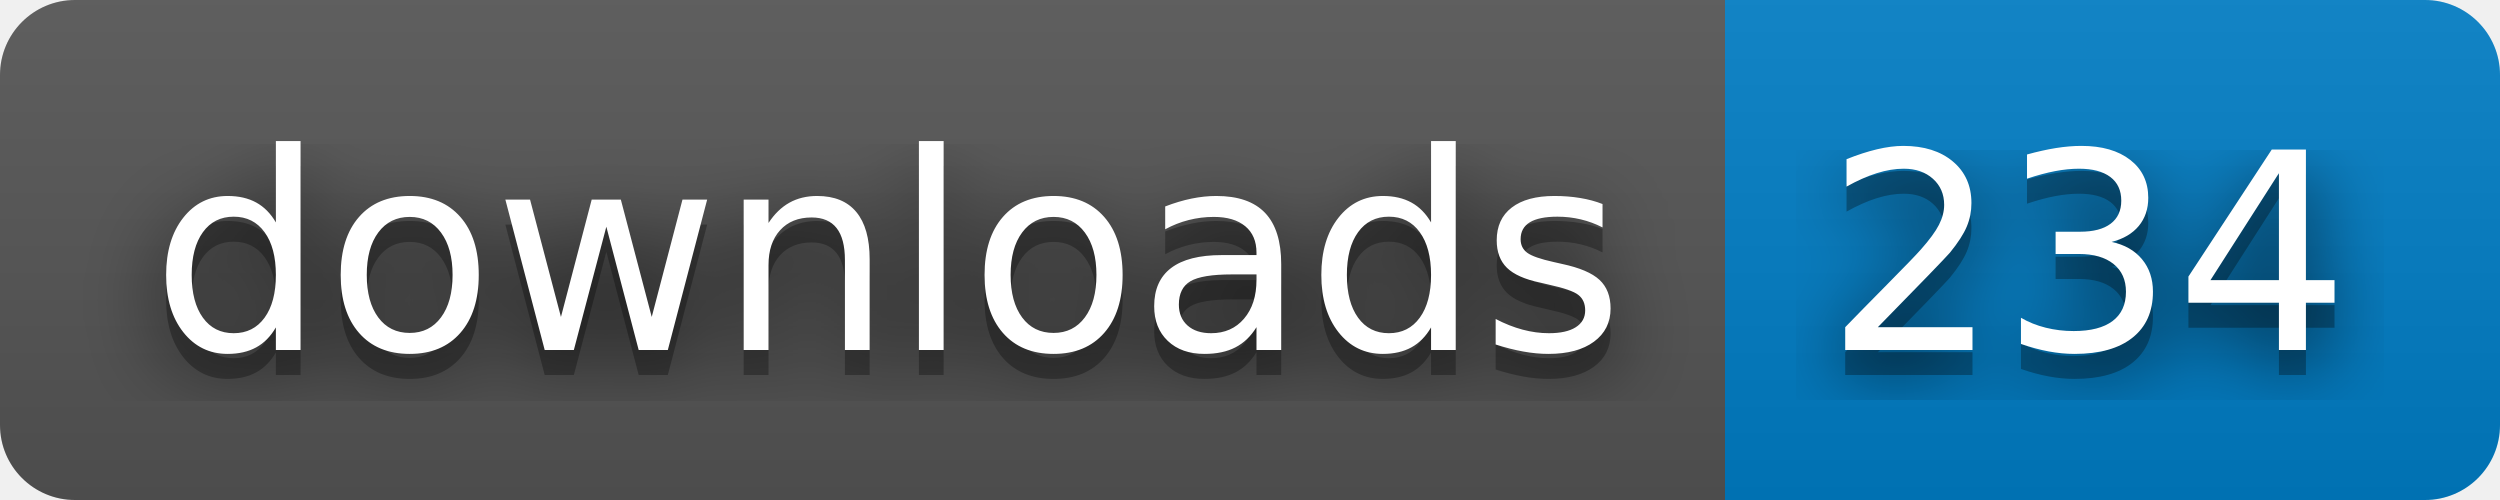
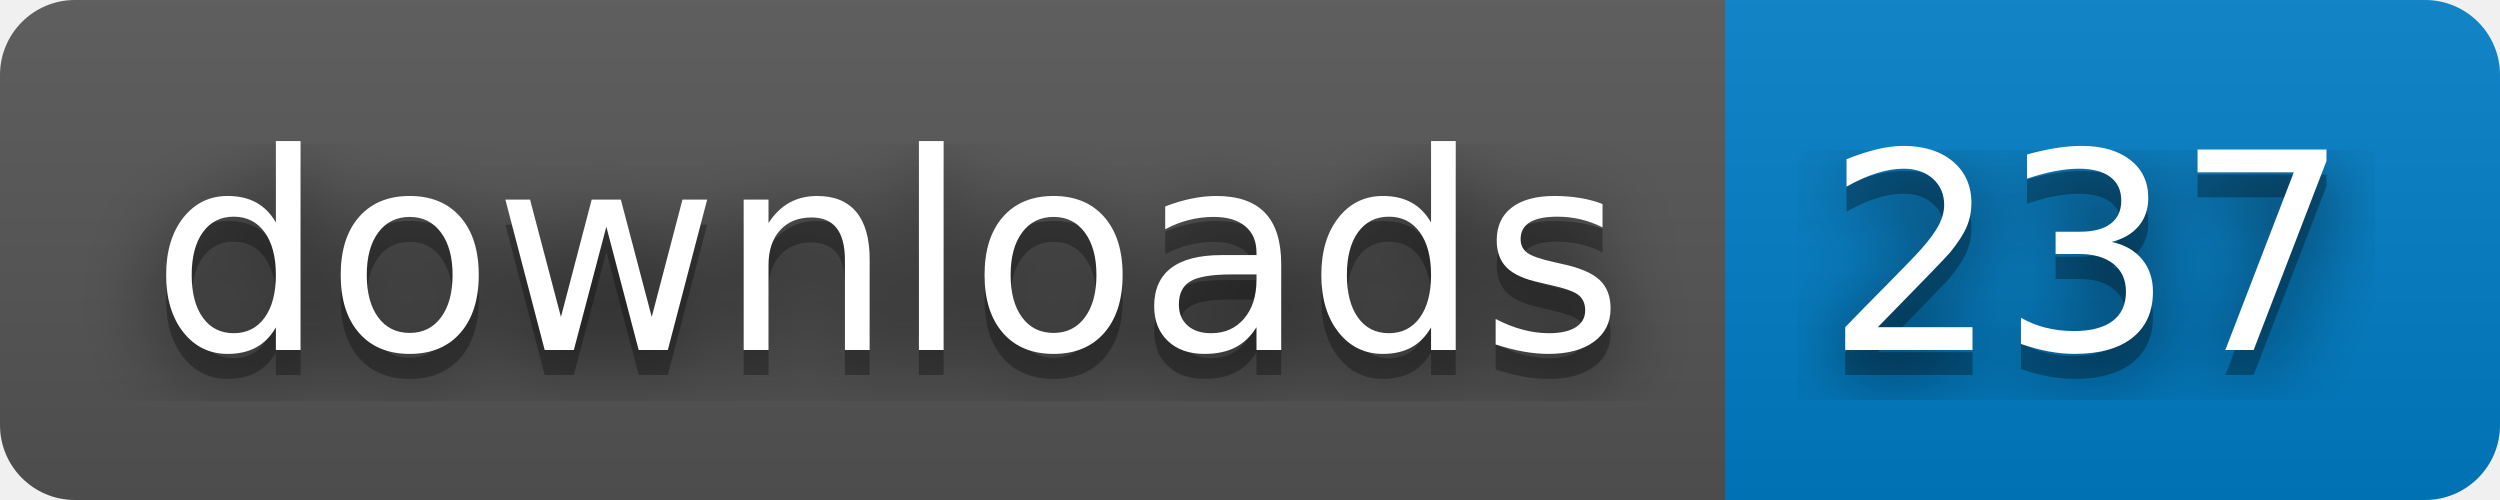
- <svg xmlns="http://www.w3.org/2000/svg" width="100" height="20" role="img" aria-label="downloads: 234">
+ <svg xmlns="http://www.w3.org/2000/svg" width="100" height="20" role="img" aria-label="downloads: 237">
  <filter id="blur">
    <feGaussianBlur stdDeviation="16" />
  </filter>
  <linearGradient id="s" x2="0" y2="100%">
    <stop offset="0" stop-color="#bbb" stop-opacity=".1" />
    <stop offset="1" stop-opacity=".1" />
  </linearGradient>
  <clipPath id="r">
    <rect width="100" height="20" rx="3" />
  </clipPath>
  <g clip-path="url(#r)">
    <rect width="69" height="20" fill="#555" />
    <rect x="69" width="31" height="20" fill="#007ec6" />
    <rect width="100" height="20" fill="url(#s)" />
  </g>
  <g fill="#fff" text-anchor="middle" font-family="Verdana,Geneva,DejaVu Sans,sans-serif" text-rendering="geometricPrecision" font-size="110">
    <g transform="scale(.1)">
      <g aria-hidden="true" fill="#010101">
        <text x="355" y="150" fill-opacity=".8" filter="url(#blur)" textLength="590">downloads</text>
        <text x="355" y="150" fill-opacity=".3" textLength="590">downloads</text>
      </g>
      <text x="355" y="140" textLength="590">downloads</text>
    </g>
    <g transform="scale(.1)">
      <g aria-hidden="true" fill="#010101">
-         <text x="835" y="150" fill-opacity=".8" filter="url(#blur)" textLength="210">234</text>
-         <text x="835" y="150" fill-opacity=".3" textLength="210">234</text>
+         <text x="835" y="150" fill-opacity=".8" filter="url(#blur)" textLength="210">237</text>
+         <text x="835" y="150" fill-opacity=".3" textLength="210">237</text>
      </g>
-       <text x="835" y="140" textLength="210">234</text>
+       <text x="835" y="140" textLength="210">237</text>
    </g>
  </g>
</svg>
